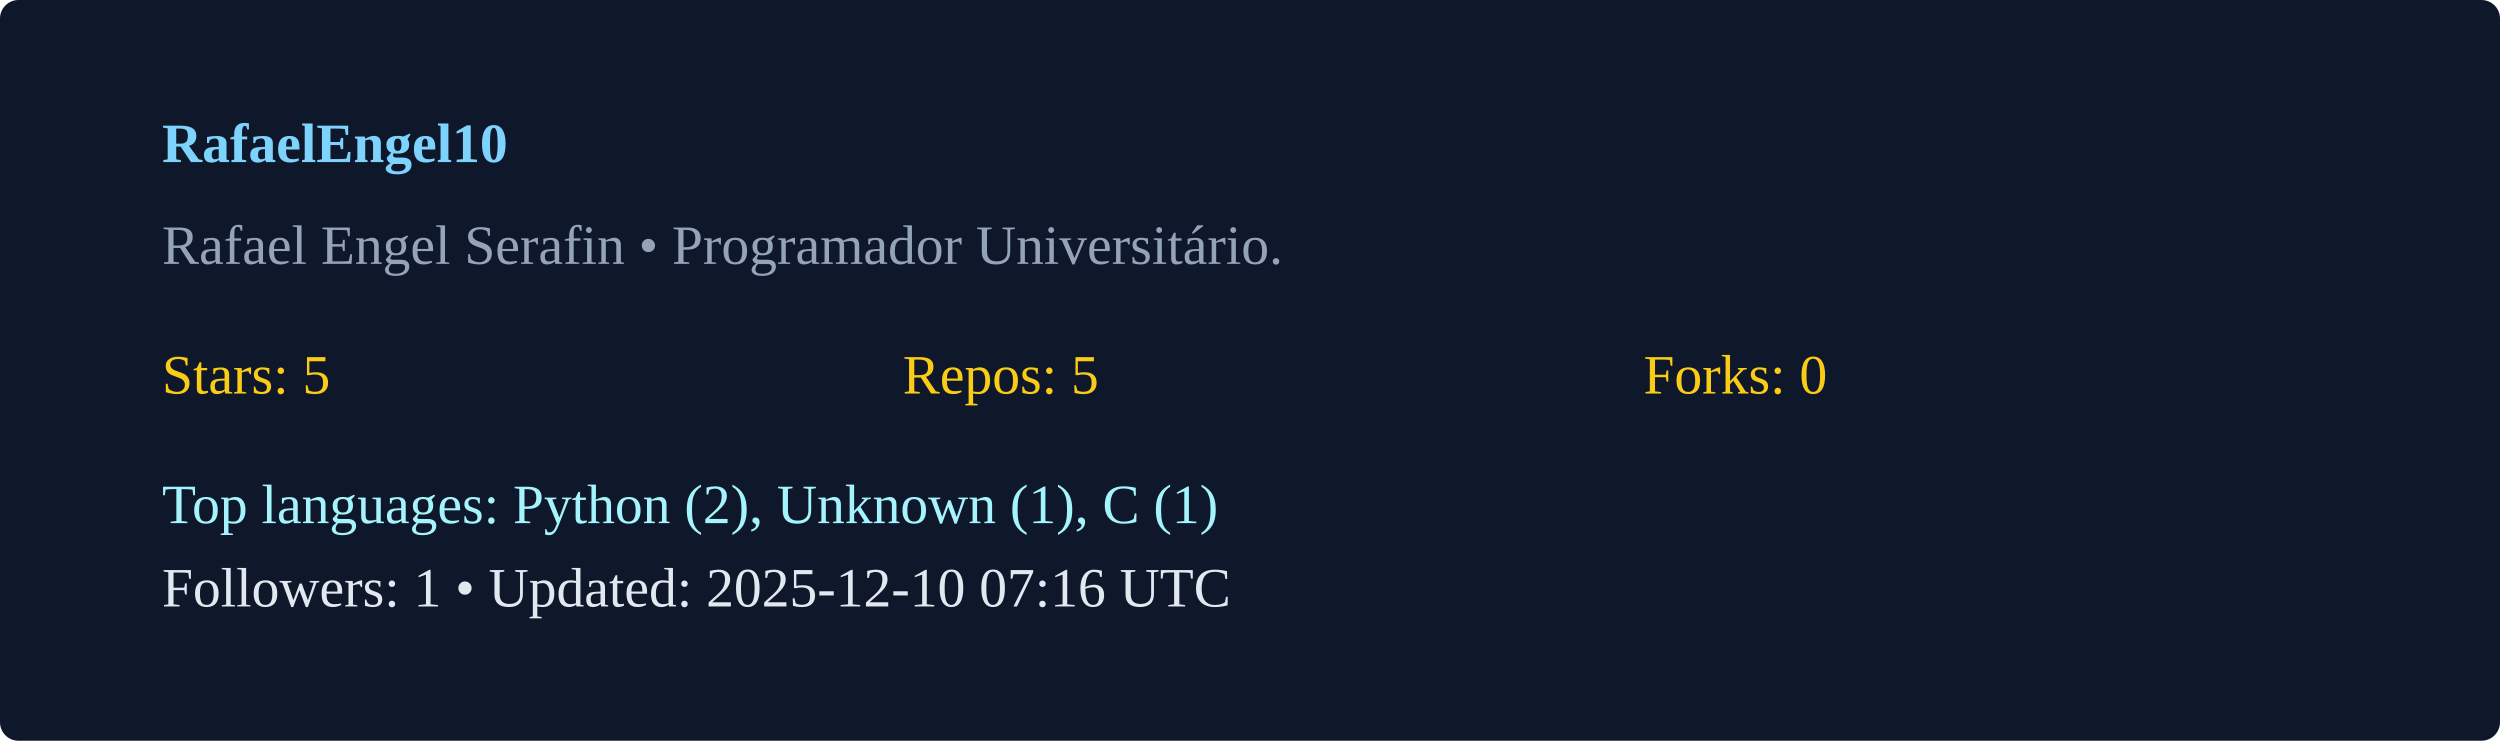
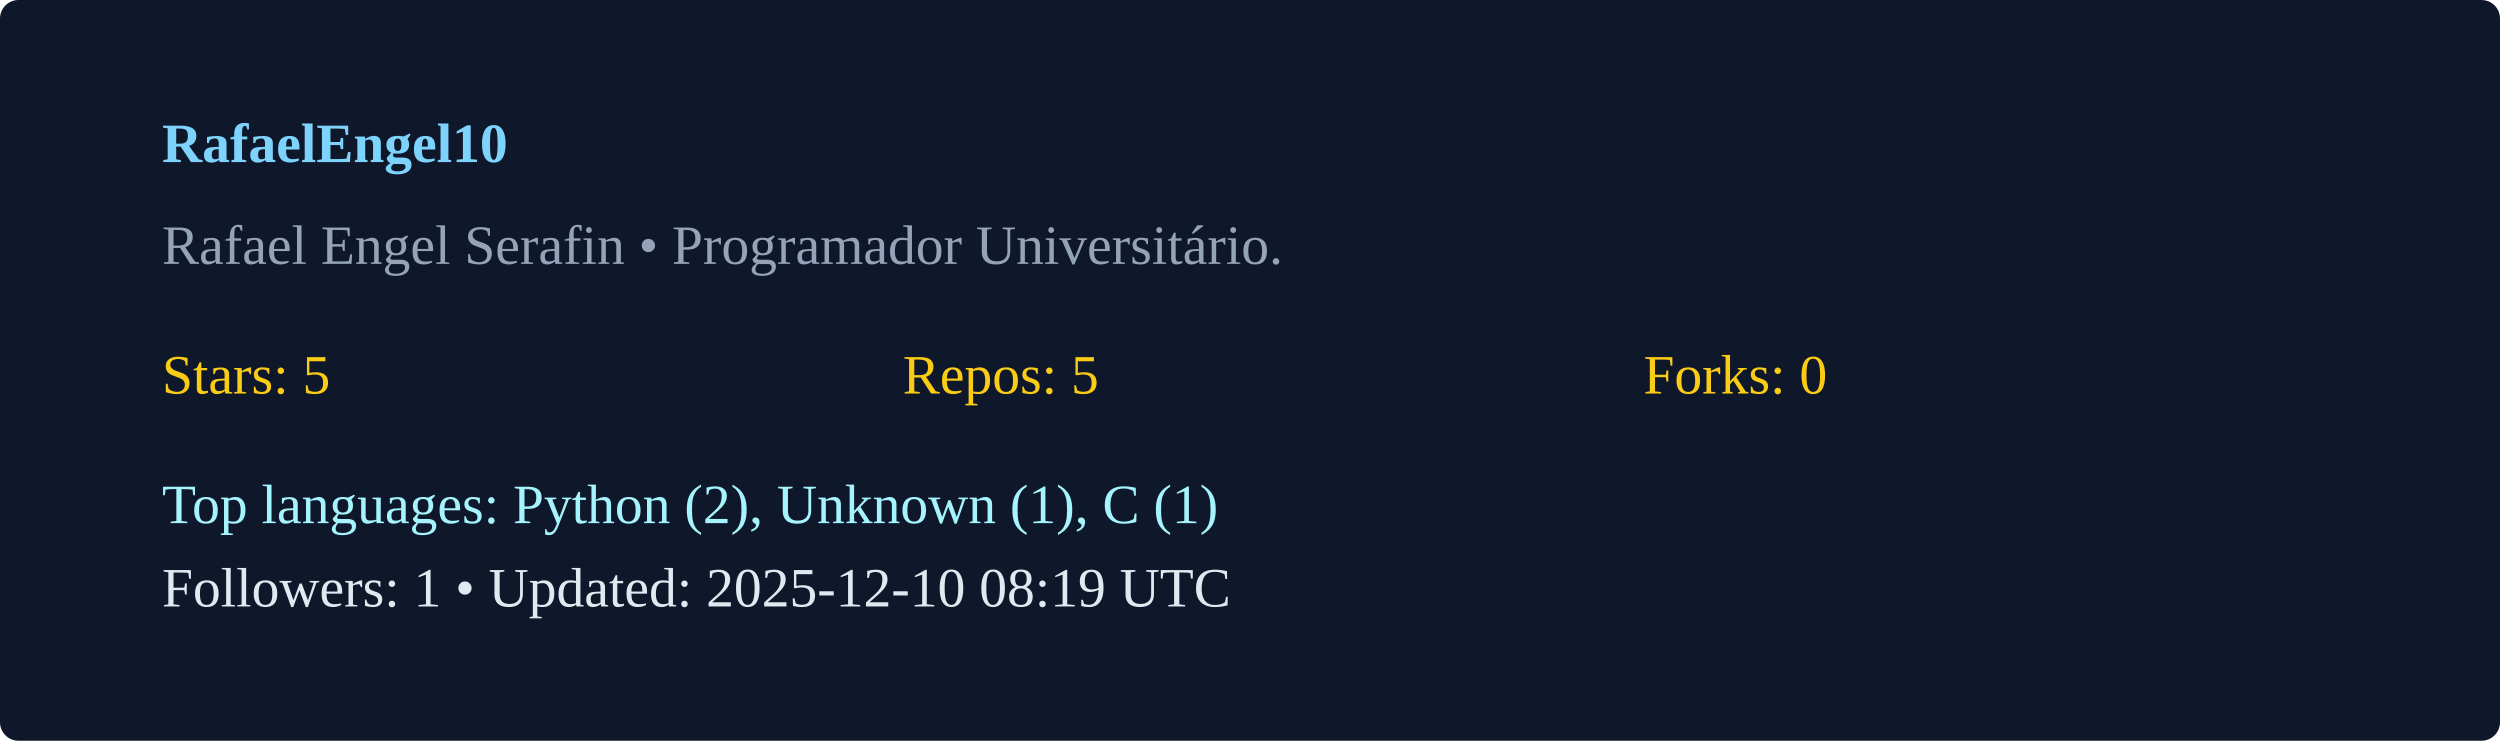
<svg xmlns="http://www.w3.org/2000/svg" width="540" height="160" viewBox="0 0 540 160">
  <rect width="100%" height="100%" rx="4" fill="#0f172a" />
  <g transform="translate(35,35)">
    <text x="0" y="0" fill="#7dd3fc" font-weight="600">RafaelEngel10</text>
    <text x="0" y="22" fill="#94a3b8">Rafael Engel Serafin  • Programador Universitário. </text>
    <g transform="translate(0,50)">
      <text x="0" y="0" fill="#facc15">Stars: 5</text>
      <text x="160" y="0" fill="#facc15">Repos: 5</text>
      <text x="320" y="0" fill="#facc15">Forks: 0</text>
      <text x="0" y="28" fill="#a5f3fc">Top languages: Python (2), Unknown (1), C (1)</text>
-       <text x="0" y="46" fill="#e2e8f0">Followers: 1 • Updated: 2025-12-10 07:16 UTC</text>
+       <text x="0" y="46" fill="#e2e8f0">Followers: 1 • Updated: 2025-12-10 08:19 UTC</text>
    </g>
  </g>
</svg>
